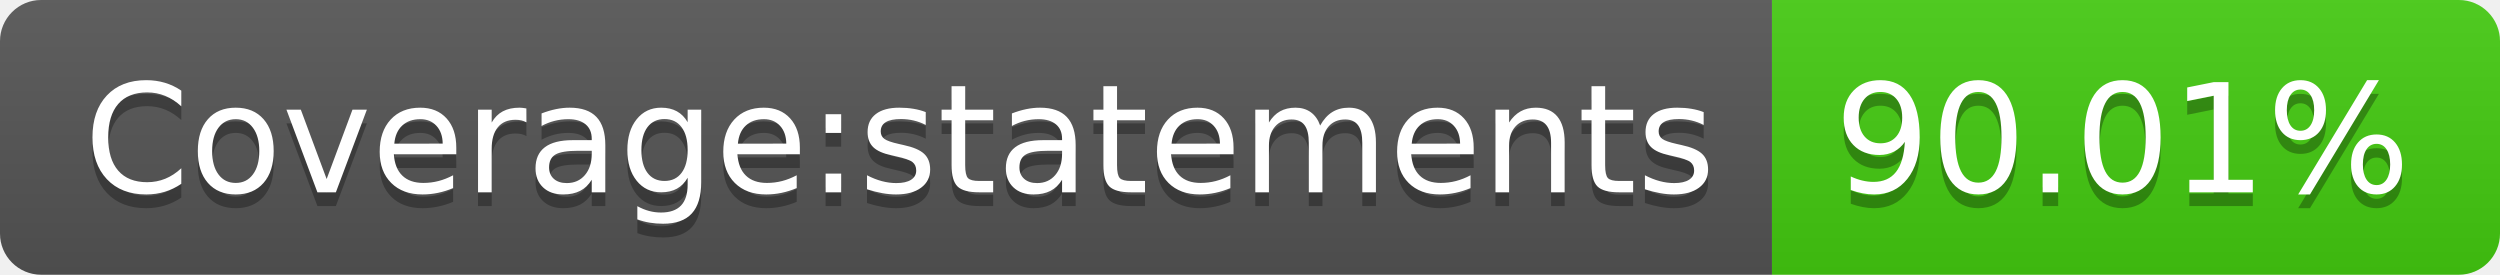
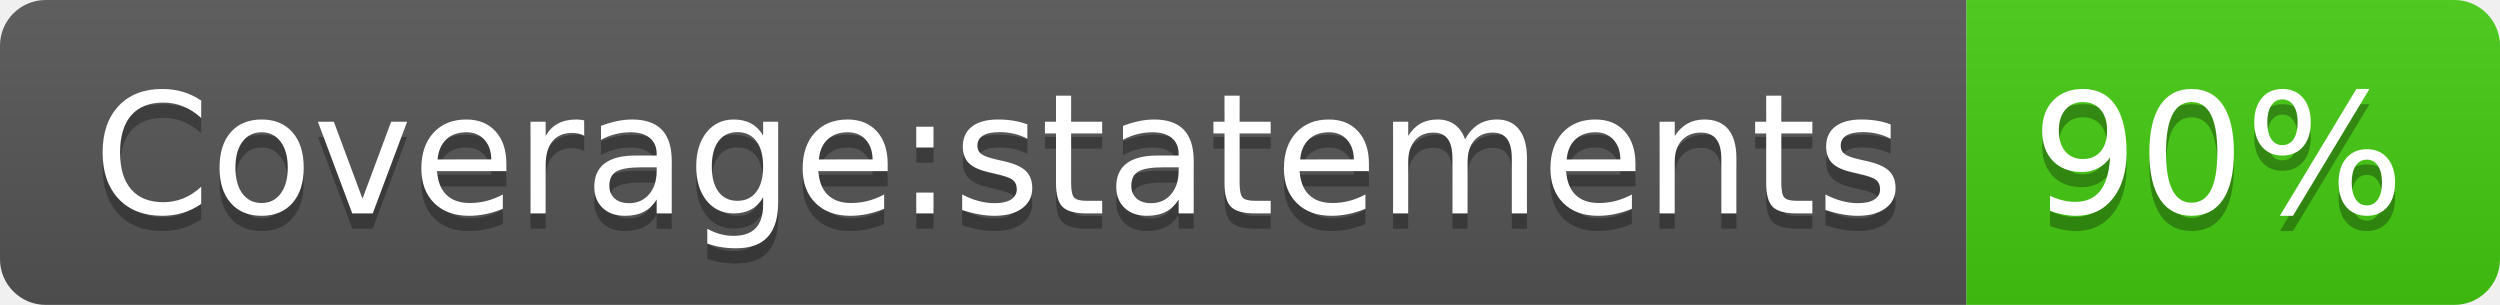
- <svg xmlns="http://www.w3.org/2000/svg" width="182" height="20" role="img" aria-label="Coverage:statements: 90.01%">
+ <svg xmlns="http://www.w3.org/2000/svg" width="164" height="20" role="img" aria-label="Coverage:statements: 90%">
  <linearGradient id="s" x2="0" y2="100%">
    <stop offset="0" stop-color="#bbb" stop-opacity=".1" />
    <stop offset="1" stop-opacity=".1" />
  </linearGradient>
  <clipPath id="r">
-     <rect width="182" height="20" rx="3" fill="#fff" />
+     <rect width="164" height="20" rx="3" fill="#fff" />
  </clipPath>
  <g clip-path="url(#r)">
    <rect width="129" height="20" fill="#555" />
-     <rect x="129" width="53" height="20" fill="#4c1" />
-     <rect width="182" height="20" fill="url(#s)" />
+     <rect x="129" width="35" height="20" fill="#4c1" />
+     <rect width="164" height="20" fill="url(#s)" />
  </g>
  <g fill="#fff" text-anchor="middle" font-family="Verdana,Geneva,DejaVu Sans,sans-serif" text-rendering="geometricPrecision" font-size="110">
    <text aria-hidden="true" x="655" y="150" fill="#010101" fill-opacity=".3" transform="scale(.1)" textLength="1190">Coverage:statements</text>
    <text x="655" y="140" transform="scale(.1)" fill="#fff" textLength="1190">Coverage:statements</text>
-     <text aria-hidden="true" x="1545" y="150" fill="#010101" fill-opacity=".3" transform="scale(.1)" textLength="430">90.01%</text>
-     <text x="1545" y="140" transform="scale(.1)" fill="#fff" textLength="430">90.01%</text>
+     <text aria-hidden="true" x="1455" y="150" fill="#010101" fill-opacity=".3" transform="scale(.1)" textLength="250">90%</text>
+     <text x="1455" y="140" transform="scale(.1)" fill="#fff" textLength="250">90%</text>
  </g>
</svg>
